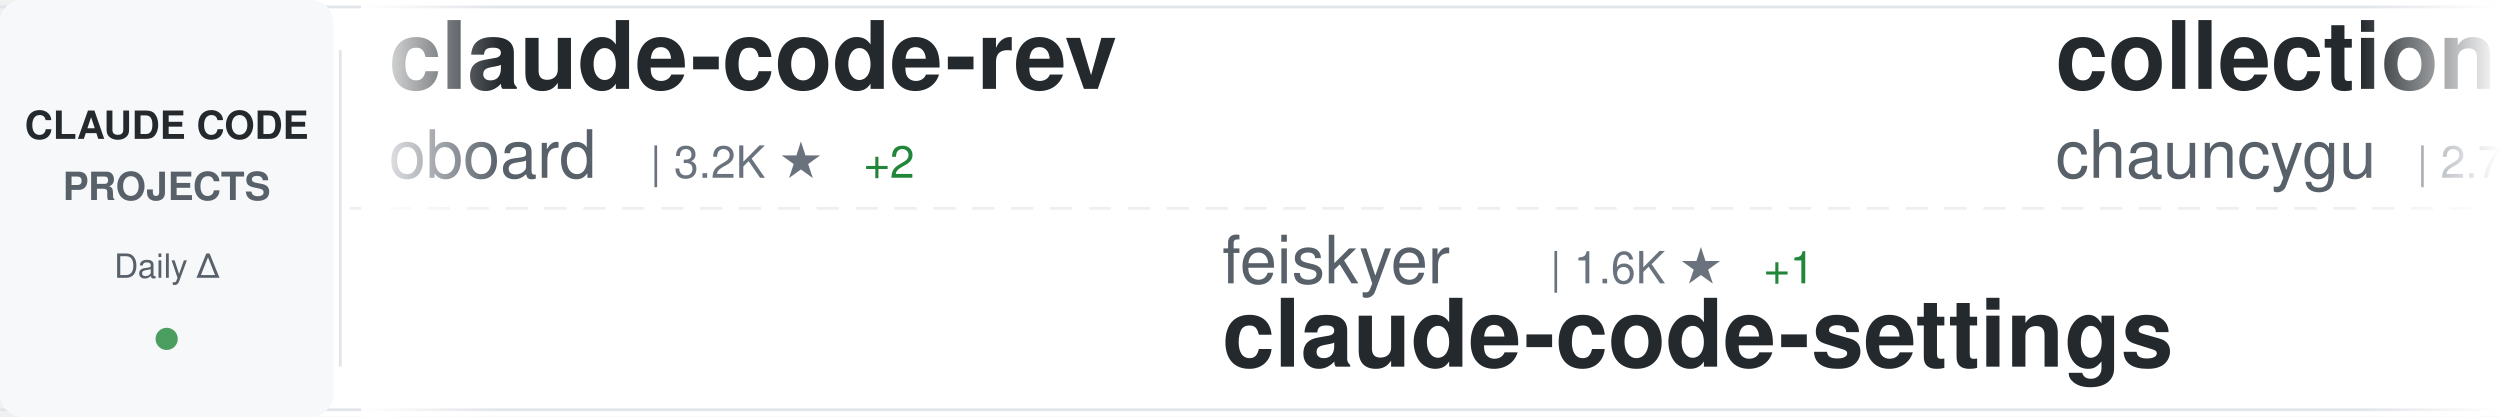
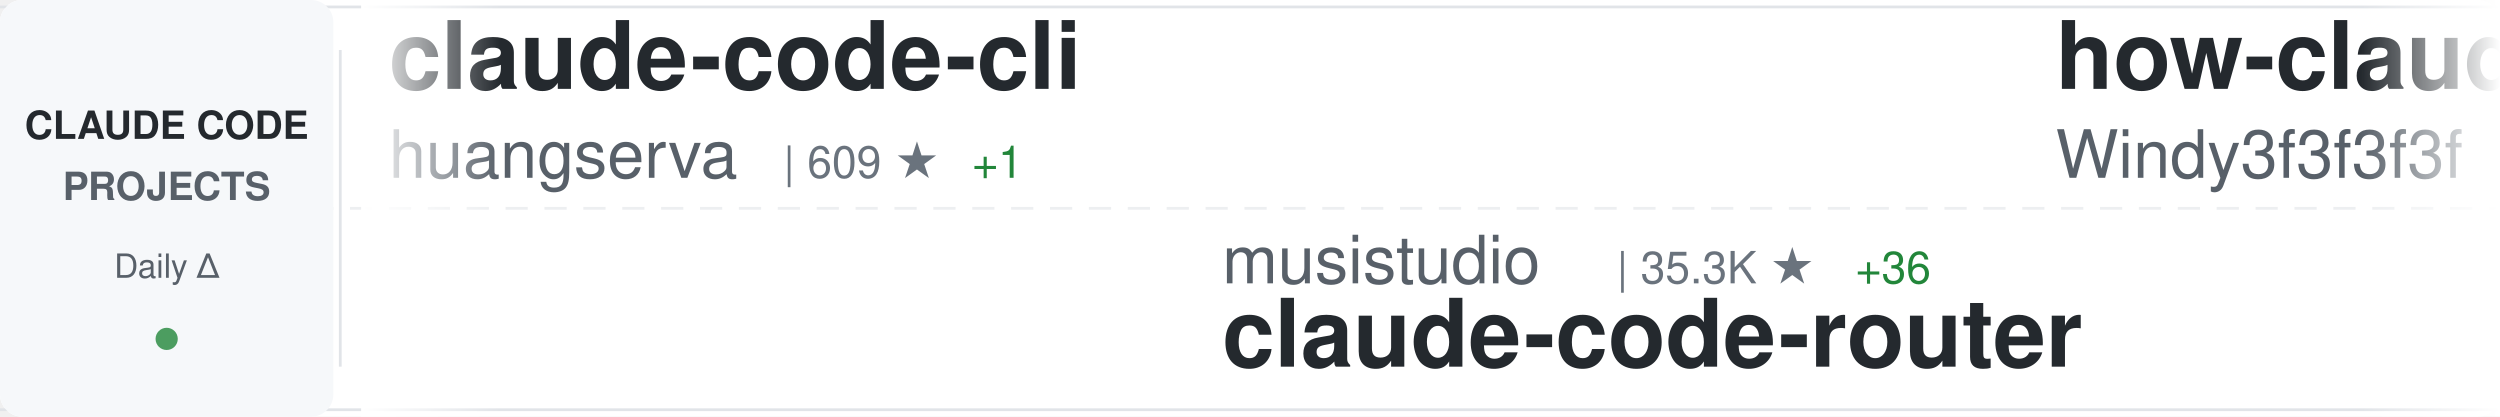
<svg xmlns="http://www.w3.org/2000/svg" width="900" height="150">
  <defs>
    <linearGradient id="awesomeLeftFade" x1="0%" y1="0%" x2="100%" y2="0%">
      <stop offset="0%" style="stop-color:#ffffff;stop-opacity:1" />
      <stop offset="100%" style="stop-color:#ffffff;stop-opacity:0" />
    </linearGradient>
    <linearGradient id="awesomeRightFade" x1="0%" y1="0%" x2="100%" y2="0%">
      <stop offset="0%" style="stop-color:#ffffff;stop-opacity:0" />
      <stop offset="100%" style="stop-color:#ffffff;stop-opacity:1" />
    </linearGradient>
  </defs>
  <rect width="900" height="150" fill="#ffffff" rx="8" />
  <rect x="0" y="2" width="900" height="1" fill="#e1e4e8" />
  <rect x="0" y="147" width="900" height="1" fill="#e1e4e8" />
  <line x1="0" y1="75" x2="900" y2="75" stroke="#e1e4e8" stroke-width="1" stroke-dasharray="8 6" opacity="0.6" />
  <rect x="0" y="0" width="120" height="150" fill="#f6f8fa" rx="8" />
  <text x="60" y="50" font-family="-apple-system, BlinkMacSystemFont, 'Segoe UI', Helvetica, Arial, sans-serif" font-size="14" font-weight="600" fill="#24292e" text-anchor="middle">CLAUDE CODE</text>
  <text x="60" y="72" font-family="-apple-system, BlinkMacSystemFont, 'Segoe UI', Helvetica, Arial, sans-serif" font-size="14" font-weight="600" fill="#586069" text-anchor="middle">PROJECTS</text>
  <text x="60" y="100" font-family="-apple-system, BlinkMacSystemFont, 'Segoe UI', Helvetica, Arial, sans-serif" font-size="12" font-weight="500" fill="#586069" text-anchor="middle">Daily Δ</text>
  <circle cx="60" cy="122" r="4" fill="#22863a" opacity="0.8" />
  <rect x="122" y="18" width="1" height="114" fill="#e1e4e8" />
  <clipPath id="awesomeTickerClip">
    <rect x="130" y="0" width="770" height="150" />
  </clipPath>
  <g clip-path="url(#awesomeTickerClip)">
    <g id="awesomeTickerItems">
      <animateTransform attributeName="transform" attributeType="XML" type="translate" from="0 0" to="-3000 0" dur="54s" repeatCount="indefinite" />
      <g transform="translate(0, 0)">
-         <text x="140" y="32" font-family="-apple-system, BlinkMacSystemFont, 'Segoe UI', Helvetica, Arial, sans-serif" font-size="34" font-weight="600" fill="#24292e">claude-code-rev</text>
-         <text x="140" y="64" font-family="-apple-system, BlinkMacSystemFont, 'Segoe UI', Helvetica, Arial, sans-serif" font-size="24" font-weight="400" fill="#586069">oboard</text>
-         <text x="234" y="64" font-family="-apple-system, BlinkMacSystemFont, 'Segoe UI', Helvetica, Arial, sans-serif" font-size="16" font-weight="500" fill="#6a737d">| 3.2K ★</text>
-         <text x="311" y="64" font-family="-apple-system, BlinkMacSystemFont, 'Segoe UI', Helvetica, Arial, sans-serif" font-size="16" font-weight="500" fill="#22863a"> +2</text>
+         <text x="140" y="32" font-family="-apple-system, BlinkMacSystemFont, 'Segoe UI', Helvetica, Arial, sans-serif" font-size="34" font-weight="600" fill="#24292e">claude-code-cli</text>
+         <text x="140" y="64" font-family="-apple-system, BlinkMacSystemFont, 'Segoe UI', Helvetica, Arial, sans-serif" font-size="24" font-weight="400" fill="#586069">huangserva</text>
+         <text x="282" y="64" font-family="-apple-system, BlinkMacSystemFont, 'Segoe UI', Helvetica, Arial, sans-serif" font-size="16" font-weight="500" fill="#6a737d">| 609 ★</text>
+         <text x="350" y="64" font-family="-apple-system, BlinkMacSystemFont, 'Segoe UI', Helvetica, Arial, sans-serif" font-size="16" font-weight="500" fill="#22863a"> +1</text>
      </g>
      <g transform="translate(300, 0)">
-         <text x="140" y="102" font-family="-apple-system, BlinkMacSystemFont, 'Segoe UI', Helvetica, Arial, sans-serif" font-size="24" font-weight="400" fill="#586069">feiskyer</text>
-         <text x="258" y="102" font-family="-apple-system, BlinkMacSystemFont, 'Segoe UI', Helvetica, Arial, sans-serif" font-size="16" font-weight="500" fill="#6a737d">| 1.6K ★</text>
-         <text x="335" y="102" font-family="-apple-system, BlinkMacSystemFont, 'Segoe UI', Helvetica, Arial, sans-serif" font-size="16" font-weight="500" fill="#22863a"> +1</text>
-         <text x="140" y="132" font-family="-apple-system, BlinkMacSystemFont, 'Segoe UI', Helvetica, Arial, sans-serif" font-size="34" font-weight="600" fill="#24292e">claude-code-settings</text>
+         <text x="140" y="102" font-family="-apple-system, BlinkMacSystemFont, 'Segoe UI', Helvetica, Arial, sans-serif" font-size="24" font-weight="400" fill="#586069">musistudio</text>
+         <text x="282" y="102" font-family="-apple-system, BlinkMacSystemFont, 'Segoe UI', Helvetica, Arial, sans-serif" font-size="16" font-weight="500" fill="#6a737d">| 35.3K ★</text>
+         <text x="368" y="102" font-family="-apple-system, BlinkMacSystemFont, 'Segoe UI', Helvetica, Arial, sans-serif" font-size="16" font-weight="500" fill="#22863a"> +36</text>
+         <text x="140" y="132" font-family="-apple-system, BlinkMacSystemFont, 'Segoe UI', Helvetica, Arial, sans-serif" font-size="34" font-weight="600" fill="#24292e">claude-code-router</text>
      </g>
      <g transform="translate(600, 0)">
-         <text x="140" y="32" font-family="-apple-system, BlinkMacSystemFont, 'Segoe UI', Helvetica, Arial, sans-serif" font-size="34" font-weight="600" fill="#24292e">collection-claude-code-s...</text>
-         <text x="140" y="64" font-family="-apple-system, BlinkMacSystemFont, 'Segoe UI', Helvetica, Arial, sans-serif" font-size="24" font-weight="400" fill="#586069">chauncygu</text>
-         <text x="270" y="64" font-family="-apple-system, BlinkMacSystemFont, 'Segoe UI', Helvetica, Arial, sans-serif" font-size="16" font-weight="500" fill="#6a737d">| 2.7K ★</text>
-         <text x="347" y="64" font-family="-apple-system, BlinkMacSystemFont, 'Segoe UI', Helvetica, Arial, sans-serif" font-size="16" font-weight="500" fill="#22863a"> +4</text>
+         <text x="140" y="32" font-family="-apple-system, BlinkMacSystemFont, 'Segoe UI', Helvetica, Arial, sans-serif" font-size="34" font-weight="600" fill="#24292e">how-claude-code-works</text>
+         <text x="140" y="64" font-family="-apple-system, BlinkMacSystemFont, 'Segoe UI', Helvetica, Arial, sans-serif" font-size="24" font-weight="400" fill="#586069">Windy3f3f3f3f</text>
+         <text x="318" y="64" font-family="-apple-system, BlinkMacSystemFont, 'Segoe UI', Helvetica, Arial, sans-serif" font-size="16" font-weight="500" fill="#6a737d">| 2.7K ★</text>
+         <text x="395" y="64" font-family="-apple-system, BlinkMacSystemFont, 'Segoe UI', Helvetica, Arial, sans-serif" font-size="16" font-weight="500" fill="#22863a"> +13</text>
      </g>
      <g transform="translate(900, 0)">
-         <text x="140" y="102" font-family="-apple-system, BlinkMacSystemFont, 'Segoe UI', Helvetica, Arial, sans-serif" font-size="24" font-weight="400" fill="#586069">ChrisWiles</text>
-         <text x="282" y="102" font-family="-apple-system, BlinkMacSystemFont, 'Segoe UI', Helvetica, Arial, sans-serif" font-size="16" font-weight="500" fill="#6a737d">| 6.0K ★</text>
-         <text x="359" y="102" font-family="-apple-system, BlinkMacSystemFont, 'Segoe UI', Helvetica, Arial, sans-serif" font-size="16" font-weight="500" fill="#22863a"> +4</text>
-         <text x="140" y="132" font-family="-apple-system, BlinkMacSystemFont, 'Segoe UI', Helvetica, Arial, sans-serif" font-size="34" font-weight="600" fill="#24292e">claude-code-showcase</text>
+         <text x="140" y="102" font-family="-apple-system, BlinkMacSystemFont, 'Segoe UI', Helvetica, Arial, sans-serif" font-size="24" font-weight="400" fill="#586069">Piebald-AI</text>
+         <text x="282" y="102" font-family="-apple-system, BlinkMacSystemFont, 'Segoe UI', Helvetica, Arial, sans-serif" font-size="16" font-weight="500" fill="#6a737d">| 11.3K ★</text>
+         <text x="368" y="102" font-family="-apple-system, BlinkMacSystemFont, 'Segoe UI', Helvetica, Arial, sans-serif" font-size="16" font-weight="500" fill="#22863a"> +34</text>
+         <text x="140" y="132" font-family="-apple-system, BlinkMacSystemFont, 'Segoe UI', Helvetica, Arial, sans-serif" font-size="34" font-weight="600" fill="#24292e">claude-code-system-promp...</text>
      </g>
      <g transform="translate(1200, 0)">
-         <text x="140" y="32" font-family="-apple-system, BlinkMacSystemFont, 'Segoe UI', Helvetica, Arial, sans-serif" font-size="34" font-weight="600" fill="#24292e">claude_codex_bridge</text>
-         <text x="140" y="64" font-family="-apple-system, BlinkMacSystemFont, 'Segoe UI', Helvetica, Arial, sans-serif" font-size="24" font-weight="400" fill="#586069">SeemSeam</text>
-         <text x="258" y="64" font-family="-apple-system, BlinkMacSystemFont, 'Segoe UI', Helvetica, Arial, sans-serif" font-size="16" font-weight="500" fill="#6a737d">| 3.1K ★</text>
-         <text x="335" y="64" font-family="-apple-system, BlinkMacSystemFont, 'Segoe UI', Helvetica, Arial, sans-serif" font-size="16" font-weight="500" fill="#22863a"> +12</text>
+         <text x="140" y="32" font-family="-apple-system, BlinkMacSystemFont, 'Segoe UI', Helvetica, Arial, sans-serif" font-size="34" font-weight="600" fill="#24292e">claude-code-harness</text>
+         <text x="140" y="64" font-family="-apple-system, BlinkMacSystemFont, 'Segoe UI', Helvetica, Arial, sans-serif" font-size="24" font-weight="400" fill="#586069">Chachamaru127</text>
+         <text x="318" y="64" font-family="-apple-system, BlinkMacSystemFont, 'Segoe UI', Helvetica, Arial, sans-serif" font-size="16" font-weight="500" fill="#6a737d">| 2.9K ★</text>
+         <text x="395" y="64" font-family="-apple-system, BlinkMacSystemFont, 'Segoe UI', Helvetica, Arial, sans-serif" font-size="16" font-weight="500" fill="#22863a"> +7</text>
      </g>
      <g transform="translate(1500, 0)">
-         <text x="140" y="102" font-family="-apple-system, BlinkMacSystemFont, 'Segoe UI', Helvetica, Arial, sans-serif" font-size="24" font-weight="400" fill="#586069">frankbria</text>
-         <text x="270" y="102" font-family="-apple-system, BlinkMacSystemFont, 'Segoe UI', Helvetica, Arial, sans-serif" font-size="16" font-weight="500" fill="#6a737d">| 9.5K ★</text>
-         <text x="347" y="102" font-family="-apple-system, BlinkMacSystemFont, 'Segoe UI', Helvetica, Arial, sans-serif" font-size="16" font-weight="500" fill="#22863a"> +7</text>
-         <text x="140" y="132" font-family="-apple-system, BlinkMacSystemFont, 'Segoe UI', Helvetica, Arial, sans-serif" font-size="34" font-weight="600" fill="#24292e">ralph-claude-code</text>
+         <text x="140" y="102" font-family="-apple-system, BlinkMacSystemFont, 'Segoe UI', Helvetica, Arial, sans-serif" font-size="24" font-weight="400" fill="#586069">lintsinghua</text>
+         <text x="294" y="102" font-family="-apple-system, BlinkMacSystemFont, 'Segoe UI', Helvetica, Arial, sans-serif" font-size="16" font-weight="500" fill="#6a737d">| 3.7K ★</text>
+         <text x="371" y="102" font-family="-apple-system, BlinkMacSystemFont, 'Segoe UI', Helvetica, Arial, sans-serif" font-size="16" font-weight="500" fill="#22863a"> +9</text>
+         <text x="140" y="132" font-family="-apple-system, BlinkMacSystemFont, 'Segoe UI', Helvetica, Arial, sans-serif" font-size="34" font-weight="600" fill="#24292e">claude-code-book</text>
      </g>
      <g transform="translate(1800, 0)">
-         <text x="140" y="32" font-family="-apple-system, BlinkMacSystemFont, 'Segoe UI', Helvetica, Arial, sans-serif" font-size="34" font-weight="600" fill="#24292e">Claude-Code</text>
-         <text x="140" y="64" font-family="-apple-system, BlinkMacSystemFont, 'Segoe UI', Helvetica, Arial, sans-serif" font-size="24" font-weight="400" fill="#586069">pengchengneo</text>
-         <text x="306" y="64" font-family="-apple-system, BlinkMacSystemFont, 'Segoe UI', Helvetica, Arial, sans-serif" font-size="16" font-weight="500" fill="#6a737d">| 1.6K ★</text>
-         <text x="383" y="64" font-family="-apple-system, BlinkMacSystemFont, 'Segoe UI', Helvetica, Arial, sans-serif" font-size="16" font-weight="500" fill="#22863a"> +4</text>
+         <text x="140" y="32" font-family="-apple-system, BlinkMacSystemFont, 'Segoe UI', Helvetica, Arial, sans-serif" font-size="34" font-weight="600" fill="#24292e">CLIProxyAPI</text>
+         <text x="140" y="64" font-family="-apple-system, BlinkMacSystemFont, 'Segoe UI', Helvetica, Arial, sans-serif" font-size="24" font-weight="400" fill="#586069">router-for-me</text>
+         <text x="318" y="64" font-family="-apple-system, BlinkMacSystemFont, 'Segoe UI', Helvetica, Arial, sans-serif" font-size="16" font-weight="500" fill="#6a737d">| 38.3K ★</text>
+         <text x="404" y="64" font-family="-apple-system, BlinkMacSystemFont, 'Segoe UI', Helvetica, Arial, sans-serif" font-size="16" font-weight="500" fill="#22863a"> +111</text>
      </g>
      <g transform="translate(2100, 0)">
-         <text x="140" y="102" font-family="-apple-system, BlinkMacSystemFont, 'Segoe UI', Helvetica, Arial, sans-serif" font-size="24" font-weight="400" fill="#586069">luongnv89</text>
-         <text x="270" y="102" font-family="-apple-system, BlinkMacSystemFont, 'Segoe UI', Helvetica, Arial, sans-serif" font-size="16" font-weight="500" fill="#6a737d">| 38.1K ★</text>
-         <text x="356" y="102" font-family="-apple-system, BlinkMacSystemFont, 'Segoe UI', Helvetica, Arial, sans-serif" font-size="16" font-weight="500" fill="#22863a"> +136</text>
-         <text x="140" y="132" font-family="-apple-system, BlinkMacSystemFont, 'Segoe UI', Helvetica, Arial, sans-serif" font-size="34" font-weight="600" fill="#24292e">claude-howto</text>
+         <text x="140" y="102" font-family="-apple-system, BlinkMacSystemFont, 'Segoe UI', Helvetica, Arial, sans-serif" font-size="24" font-weight="400" fill="#586069">anthropics</text>
+         <text x="282" y="102" font-family="-apple-system, BlinkMacSystemFont, 'Segoe UI', Helvetica, Arial, sans-serif" font-size="16" font-weight="500" fill="#6a737d">| 5.3K ★</text>
+         <text x="359" y="102" font-family="-apple-system, BlinkMacSystemFont, 'Segoe UI', Helvetica, Arial, sans-serif" font-size="16" font-weight="500" fill="#22863a"> +32</text>
+         <text x="140" y="132" font-family="-apple-system, BlinkMacSystemFont, 'Segoe UI', Helvetica, Arial, sans-serif" font-size="34" font-weight="600" fill="#24292e">claude-code-security-rev...</text>
      </g>
      <g transform="translate(2400, 0)">
-         <text x="140" y="32" font-family="-apple-system, BlinkMacSystemFont, 'Segoe UI', Helvetica, Arial, sans-serif" font-size="34" font-weight="600" fill="#24292e">pi-vs-claude-code</text>
-         <text x="140" y="64" font-family="-apple-system, BlinkMacSystemFont, 'Segoe UI', Helvetica, Arial, sans-serif" font-size="24" font-weight="400" fill="#586069">disler</text>
-         <text x="234" y="64" font-family="-apple-system, BlinkMacSystemFont, 'Segoe UI', Helvetica, Arial, sans-serif" font-size="16" font-weight="500" fill="#6a737d">| 1.4K ★</text>
-         <text x="311" y="64" font-family="-apple-system, BlinkMacSystemFont, 'Segoe UI', Helvetica, Arial, sans-serif" font-size="16" font-weight="500" fill="#22863a"> +6</text>
+         <text x="140" y="32" font-family="-apple-system, BlinkMacSystemFont, 'Segoe UI', Helvetica, Arial, sans-serif" font-size="34" font-weight="600" fill="#24292e">Claude-Code-Usage-Monito...</text>
+         <text x="140" y="64" font-family="-apple-system, BlinkMacSystemFont, 'Segoe UI', Helvetica, Arial, sans-serif" font-size="24" font-weight="400" fill="#586069">Maciek-roboblog</text>
+         <text x="342" y="64" font-family="-apple-system, BlinkMacSystemFont, 'Segoe UI', Helvetica, Arial, sans-serif" font-size="16" font-weight="500" fill="#6a737d">| 8.3K ★</text>
+         <text x="419" y="64" font-family="-apple-system, BlinkMacSystemFont, 'Segoe UI', Helvetica, Arial, sans-serif" font-size="16" font-weight="500" fill="#22863a"> +12</text>
      </g>
      <g transform="translate(2700, 0)">
-         <text x="140" y="102" font-family="-apple-system, BlinkMacSystemFont, 'Segoe UI', Helvetica, Arial, sans-serif" font-size="24" font-weight="400" fill="#586069">Yuyz0112</text>
-         <text x="258" y="102" font-family="-apple-system, BlinkMacSystemFont, 'Segoe UI', Helvetica, Arial, sans-serif" font-size="16" font-weight="500" fill="#6a737d">| 2.4K ★</text>
-         <text x="335" y="102" font-family="-apple-system, BlinkMacSystemFont, 'Segoe UI', Helvetica, Arial, sans-serif" font-size="16" font-weight="500" fill="#22863a"> +1</text>
-         <text x="140" y="132" font-family="-apple-system, BlinkMacSystemFont, 'Segoe UI', Helvetica, Arial, sans-serif" font-size="34" font-weight="600" fill="#24292e">claude-code-reverse</text>
+         <text x="140" y="102" font-family="-apple-system, BlinkMacSystemFont, 'Segoe UI', Helvetica, Arial, sans-serif" font-size="24" font-weight="400" fill="#586069">digitalsamba</text>
+         <text x="306" y="102" font-family="-apple-system, BlinkMacSystemFont, 'Segoe UI', Helvetica, Arial, sans-serif" font-size="16" font-weight="500" fill="#6a737d">| 1.6K ★</text>
+         <text x="383" y="102" font-family="-apple-system, BlinkMacSystemFont, 'Segoe UI', Helvetica, Arial, sans-serif" font-size="16" font-weight="500" fill="#22863a"> +8</text>
+         <text x="140" y="132" font-family="-apple-system, BlinkMacSystemFont, 'Segoe UI', Helvetica, Arial, sans-serif" font-size="34" font-weight="600" fill="#24292e">claude-code-video-toolki...</text>
      </g>
      <g transform="translate(3000, 0)">
-         <text x="140" y="32" font-family="-apple-system, BlinkMacSystemFont, 'Segoe UI', Helvetica, Arial, sans-serif" font-size="34" font-weight="600" fill="#24292e">claude-code-rev</text>
-         <text x="140" y="64" font-family="-apple-system, BlinkMacSystemFont, 'Segoe UI', Helvetica, Arial, sans-serif" font-size="24" font-weight="400" fill="#586069">oboard</text>
-         <text x="234" y="64" font-family="-apple-system, BlinkMacSystemFont, 'Segoe UI', Helvetica, Arial, sans-serif" font-size="16" font-weight="500" fill="#6a737d">| 3.2K ★</text>
-         <text x="311" y="64" font-family="-apple-system, BlinkMacSystemFont, 'Segoe UI', Helvetica, Arial, sans-serif" font-size="16" font-weight="500" fill="#22863a"> +2</text>
+         <text x="140" y="32" font-family="-apple-system, BlinkMacSystemFont, 'Segoe UI', Helvetica, Arial, sans-serif" font-size="34" font-weight="600" fill="#24292e">claude-code-cli</text>
+         <text x="140" y="64" font-family="-apple-system, BlinkMacSystemFont, 'Segoe UI', Helvetica, Arial, sans-serif" font-size="24" font-weight="400" fill="#586069">huangserva</text>
+         <text x="282" y="64" font-family="-apple-system, BlinkMacSystemFont, 'Segoe UI', Helvetica, Arial, sans-serif" font-size="16" font-weight="500" fill="#6a737d">| 609 ★</text>
+         <text x="350" y="64" font-family="-apple-system, BlinkMacSystemFont, 'Segoe UI', Helvetica, Arial, sans-serif" font-size="16" font-weight="500" fill="#22863a"> +1</text>
      </g>
      <g transform="translate(3300, 0)">
-         <text x="140" y="102" font-family="-apple-system, BlinkMacSystemFont, 'Segoe UI', Helvetica, Arial, sans-serif" font-size="24" font-weight="400" fill="#586069">feiskyer</text>
-         <text x="258" y="102" font-family="-apple-system, BlinkMacSystemFont, 'Segoe UI', Helvetica, Arial, sans-serif" font-size="16" font-weight="500" fill="#6a737d">| 1.6K ★</text>
-         <text x="335" y="102" font-family="-apple-system, BlinkMacSystemFont, 'Segoe UI', Helvetica, Arial, sans-serif" font-size="16" font-weight="500" fill="#22863a"> +1</text>
-         <text x="140" y="132" font-family="-apple-system, BlinkMacSystemFont, 'Segoe UI', Helvetica, Arial, sans-serif" font-size="34" font-weight="600" fill="#24292e">claude-code-settings</text>
+         <text x="140" y="102" font-family="-apple-system, BlinkMacSystemFont, 'Segoe UI', Helvetica, Arial, sans-serif" font-size="24" font-weight="400" fill="#586069">musistudio</text>
+         <text x="282" y="102" font-family="-apple-system, BlinkMacSystemFont, 'Segoe UI', Helvetica, Arial, sans-serif" font-size="16" font-weight="500" fill="#6a737d">| 35.3K ★</text>
+         <text x="368" y="102" font-family="-apple-system, BlinkMacSystemFont, 'Segoe UI', Helvetica, Arial, sans-serif" font-size="16" font-weight="500" fill="#22863a"> +36</text>
+         <text x="140" y="132" font-family="-apple-system, BlinkMacSystemFont, 'Segoe UI', Helvetica, Arial, sans-serif" font-size="34" font-weight="600" fill="#24292e">claude-code-router</text>
      </g>
      <g transform="translate(3600, 0)">
-         <text x="140" y="32" font-family="-apple-system, BlinkMacSystemFont, 'Segoe UI', Helvetica, Arial, sans-serif" font-size="34" font-weight="600" fill="#24292e">collection-claude-code-s...</text>
-         <text x="140" y="64" font-family="-apple-system, BlinkMacSystemFont, 'Segoe UI', Helvetica, Arial, sans-serif" font-size="24" font-weight="400" fill="#586069">chauncygu</text>
-         <text x="270" y="64" font-family="-apple-system, BlinkMacSystemFont, 'Segoe UI', Helvetica, Arial, sans-serif" font-size="16" font-weight="500" fill="#6a737d">| 2.7K ★</text>
-         <text x="347" y="64" font-family="-apple-system, BlinkMacSystemFont, 'Segoe UI', Helvetica, Arial, sans-serif" font-size="16" font-weight="500" fill="#22863a"> +4</text>
+         <text x="140" y="32" font-family="-apple-system, BlinkMacSystemFont, 'Segoe UI', Helvetica, Arial, sans-serif" font-size="34" font-weight="600" fill="#24292e">how-claude-code-works</text>
+         <text x="140" y="64" font-family="-apple-system, BlinkMacSystemFont, 'Segoe UI', Helvetica, Arial, sans-serif" font-size="24" font-weight="400" fill="#586069">Windy3f3f3f3f</text>
+         <text x="318" y="64" font-family="-apple-system, BlinkMacSystemFont, 'Segoe UI', Helvetica, Arial, sans-serif" font-size="16" font-weight="500" fill="#6a737d">| 2.7K ★</text>
+         <text x="395" y="64" font-family="-apple-system, BlinkMacSystemFont, 'Segoe UI', Helvetica, Arial, sans-serif" font-size="16" font-weight="500" fill="#22863a"> +13</text>
      </g>
      <g transform="translate(3900, 0)">
-         <text x="140" y="102" font-family="-apple-system, BlinkMacSystemFont, 'Segoe UI', Helvetica, Arial, sans-serif" font-size="24" font-weight="400" fill="#586069">ChrisWiles</text>
-         <text x="282" y="102" font-family="-apple-system, BlinkMacSystemFont, 'Segoe UI', Helvetica, Arial, sans-serif" font-size="16" font-weight="500" fill="#6a737d">| 6.0K ★</text>
-         <text x="359" y="102" font-family="-apple-system, BlinkMacSystemFont, 'Segoe UI', Helvetica, Arial, sans-serif" font-size="16" font-weight="500" fill="#22863a"> +4</text>
-         <text x="140" y="132" font-family="-apple-system, BlinkMacSystemFont, 'Segoe UI', Helvetica, Arial, sans-serif" font-size="34" font-weight="600" fill="#24292e">claude-code-showcase</text>
+         <text x="140" y="102" font-family="-apple-system, BlinkMacSystemFont, 'Segoe UI', Helvetica, Arial, sans-serif" font-size="24" font-weight="400" fill="#586069">Piebald-AI</text>
+         <text x="282" y="102" font-family="-apple-system, BlinkMacSystemFont, 'Segoe UI', Helvetica, Arial, sans-serif" font-size="16" font-weight="500" fill="#6a737d">| 11.3K ★</text>
+         <text x="368" y="102" font-family="-apple-system, BlinkMacSystemFont, 'Segoe UI', Helvetica, Arial, sans-serif" font-size="16" font-weight="500" fill="#22863a"> +34</text>
+         <text x="140" y="132" font-family="-apple-system, BlinkMacSystemFont, 'Segoe UI', Helvetica, Arial, sans-serif" font-size="34" font-weight="600" fill="#24292e">claude-code-system-promp...</text>
      </g>
    </g>
  </g>
  <rect x="130" y="0" width="50" height="150" fill="url(#awesomeLeftFade)" />
  <rect x="850" y="0" width="50" height="150" fill="url(#awesomeRightFade)" />
</svg>
